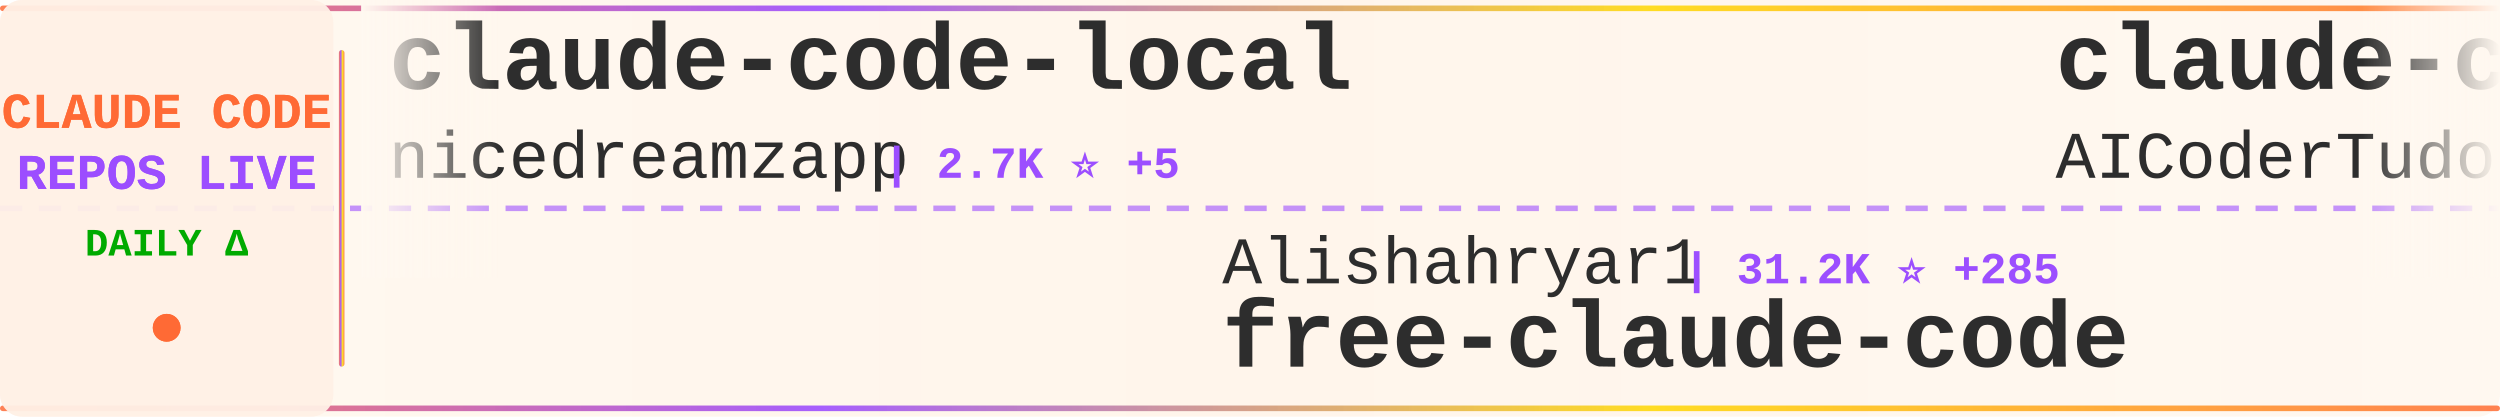
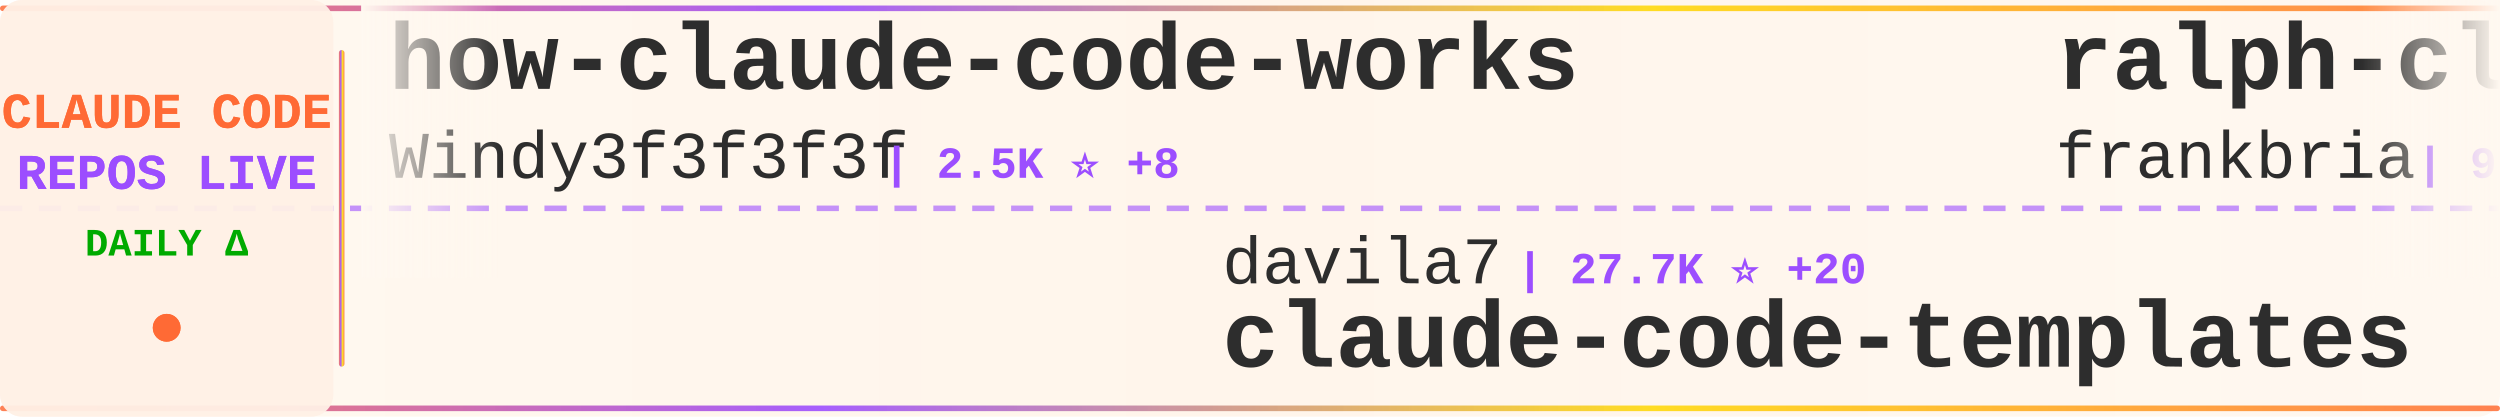
<svg xmlns="http://www.w3.org/2000/svg" width="900" height="150">
  <defs>
    <linearGradient id="tickerBg" x1="0%" y1="0%" x2="100%" y2="0%">
      <stop offset="0%" style="stop-color:#fff8f0;stop-opacity:0.98" />
      <stop offset="50%" style="stop-color:#fff5eb;stop-opacity:1" />
      <stop offset="100%" style="stop-color:#fff8f0;stop-opacity:0.98" />
    </linearGradient>
    <linearGradient id="borderGrad" x1="0%" y1="0%" x2="100%" y2="0%">
      <stop offset="0%" style="stop-color:#FF6B35;stop-opacity:0.85">
        <animate attributeName="stop-opacity" values="0.85;1;0.85" dur="2s" repeatCount="indefinite" />
      </stop>
      <stop offset="33%" style="stop-color:#9C4EFF;stop-opacity:0.9">
        <animate attributeName="stop-opacity" values="0.9;1;0.9" dur="2.2s" repeatCount="indefinite" />
      </stop>
      <stop offset="66%" style="stop-color:#FFD700;stop-opacity:0.85">
        <animate attributeName="stop-opacity" values="0.85;1;0.85" dur="1.8s" repeatCount="indefinite" />
      </stop>
      <stop offset="100%" style="stop-color:#FF6B35;stop-opacity:0.85">
        <animate attributeName="stop-opacity" values="0.85;1;0.85" dur="2s" repeatCount="indefinite" />
      </stop>
    </linearGradient>
    <filter id="textGlow">
      <feGaussianBlur stdDeviation="0.15" result="coloredBlur" />
      <feMerge>
        <feMergeNode in="coloredBlur" />
        <feMergeNode in="SourceGraphic" />
      </feMerge>
    </filter>
    <filter id="metricGlow">
      <feGaussianBlur stdDeviation="0.2" result="coloredBlur" />
      <feMerge>
        <feMergeNode in="coloredBlur" />
        <feMergeNode in="SourceGraphic" />
      </feMerge>
    </filter>
    <linearGradient id="leftFade" x1="0%" y1="0%" x2="100%" y2="0%">
      <stop offset="0%" style="stop-color:#fff8f0;stop-opacity:1" />
      <stop offset="100%" style="stop-color:#fff8f0;stop-opacity:0" />
    </linearGradient>
    <linearGradient id="rightFade" x1="0%" y1="0%" x2="100%" y2="0%">
      <stop offset="0%" style="stop-color:#fff8f0;stop-opacity:0" />
      <stop offset="100%" style="stop-color:#fff8f0;stop-opacity:1" />
    </linearGradient>
  </defs>
  <rect width="900" height="150" fill="url(#tickerBg)" rx="8" />
  <rect x="0" y="2" width="900" height="2" fill="url(#borderGrad)" rx="1" />
  <rect x="0" y="146" width="900" height="2" fill="url(#borderGrad)" rx="1" />
  <line x1="0" y1="75" x2="900" y2="75" stroke="#9C4EFF" stroke-width="2" stroke-dasharray="8 6" opacity="0.6" />
  <rect x="0" y="0" width="120" height="150" fill="#fff0e6" opacity="0.95" rx="8" />
  <text x="60" y="46" font-family="'Courier New', monospace" font-size="18" font-weight="bold" fill="#FF6B35" text-anchor="middle" filter="url(#textGlow)">
    CLAUDE CODE
  </text>
  <text x="60" y="68" font-family="'Courier New', monospace" font-size="18" font-weight="bold" fill="#9C4EFF" text-anchor="middle" filter="url(#textGlow)">
    REPOS LIVE
  </text>
  <text x="60" y="92" font-family="'Courier New', monospace" font-size="14" font-weight="bold" fill="#00aa00" text-anchor="middle">
    DAILY Δ
  </text>
  <circle cx="60" cy="118" r="5" fill="#FF6B35" filter="url(#metricGlow)">
    <animate attributeName="r" values="4;6;4" dur="1.5s" repeatCount="indefinite" />
    <animate attributeName="opacity" values="0.6;1;0.6" dur="1.5s" repeatCount="indefinite" />
  </circle>
  <rect x="122" y="18" width="2" height="114" fill="url(#borderGrad)" rx="1" />
  <clipPath id="tickerClip">
    <rect x="130" y="0" width="770" height="150" />
  </clipPath>
  <g clip-path="url(#tickerClip)">
    <g id="tickerItems">
      <animateTransform attributeName="transform" attributeType="XML" type="translate" from="0 0" to="-3000 0" dur="54s" repeatCount="indefinite" />
      <g transform="translate(0, 0)">
-         <text x="140" y="32" font-family="'Courier New', monospace" font-size="34" font-weight="bold" fill="#2d2d2d">claude-code-local</text>
-         <text x="140" y="64" font-family="'Courier New', monospace" font-size="24" font-weight="normal" fill="#2d2d2d" opacity="1.0">nicedreamzapp</text>
-         <text x="318" y="64" font-family="'Courier New', monospace" font-size="16" font-weight="bold" fill="#9C4EFF"> | 2.7K ⭐ +5</text>
+         <text x="140" y="32" font-family="'Courier New', monospace" font-size="34" font-weight="bold" fill="#2d2d2d">how-claude-code-works</text>
+         <text x="140" y="64" font-family="'Courier New', monospace" font-size="24" font-weight="normal" fill="#2d2d2d" opacity="1.0">Windy3f3f3f3f</text>
+         <text x="318" y="64" font-family="'Courier New', monospace" font-size="16" font-weight="bold" fill="#9C4EFF"> | 2.5K ⭐ +8</text>
      </g>
      <g transform="translate(300, 0)">
-         <text x="140" y="102" font-family="'Courier New', monospace" font-size="24" font-weight="normal" fill="#2d2d2d" opacity="1.0">Alishahryar1</text>
-         <text x="306" y="102" font-family="'Courier New', monospace" font-size="16" font-weight="bold" fill="#9C4EFF"> | 31.2K ⭐ +285</text>
-         <text x="140" y="132" font-family="'Courier New', monospace" font-size="34" font-weight="bold" fill="#2d2d2d">free-claude-code</text>
+         <text x="140" y="102" font-family="'Courier New', monospace" font-size="24" font-weight="normal" fill="#2d2d2d" opacity="1.0">davila7</text>
+         <text x="246" y="102" font-family="'Courier New', monospace" font-size="16" font-weight="bold" fill="#9C4EFF"> | 27.7K ⭐ +20</text>
+         <text x="140" y="132" font-family="'Courier New', monospace" font-size="34" font-weight="bold" fill="#2d2d2d">claude-code-templates</text>
      </g>
      <g transform="translate(600, 0)">
-         <text x="140" y="32" font-family="'Courier New', monospace" font-size="34" font-weight="bold" fill="#2d2d2d">claude-code-tudou</text>
-         <text x="140" y="64" font-family="'Courier New', monospace" font-size="24" font-weight="normal" fill="#2d2d2d" opacity="1.0">AICoderTudou</text>
-         <text x="306" y="64" font-family="'Courier New', monospace" font-size="16" font-weight="bold" fill="#9C4EFF"> | 502 ⭐</text>
+         <text x="140" y="32" font-family="'Courier New', monospace" font-size="34" font-weight="bold" fill="#2d2d2d">ralph-claude-code</text>
+         <text x="140" y="64" font-family="'Courier New', monospace" font-size="24" font-weight="normal" fill="#2d2d2d" opacity="1.0">frankbria</text>
+         <text x="270" y="64" font-family="'Courier New', monospace" font-size="16" font-weight="bold" fill="#9C4EFF"> | 9.2K ⭐ +4</text>
      </g>
      <g transform="translate(900, 0)">
-         <text x="140" y="102" font-family="'Courier New', monospace" font-size="24" font-weight="normal" fill="#2d2d2d" opacity="1.0">AprilNEA</text>
-         <text x="258" y="102" font-family="'Courier New', monospace" font-size="16" font-weight="bold" fill="#9C4EFF"> | 384 ⭐</text>
-         <text x="140" y="132" font-family="'Courier New', monospace" font-size="34" font-weight="bold" fill="#2d2d2d">claude-code-source</text>
+         <text x="140" y="102" font-family="'Courier New', monospace" font-size="24" font-weight="normal" fill="#2d2d2d" opacity="1.0">catlog22</text>
+         <text x="258" y="102" font-family="'Courier New', monospace" font-size="16" font-weight="bold" fill="#9C4EFF"> | 2.1K ⭐ +1</text>
+         <text x="140" y="132" font-family="'Courier New', monospace" font-size="34" font-weight="bold" fill="#2d2d2d">Claude-Code-Workflow</text>
      </g>
      <g transform="translate(1200, 0)">
-         <text x="140" y="32" font-family="'Courier New', monospace" font-size="34" font-weight="bold" fill="#2d2d2d">claude-code-rust</text>
-         <text x="140" y="64" font-family="'Courier New', monospace" font-size="24" font-weight="normal" fill="#2d2d2d" opacity="1.0">lorryjovens-hub</text>
-         <text x="342" y="64" font-family="'Courier New', monospace" font-size="16" font-weight="bold" fill="#9C4EFF"> | 1.6K ⭐</text>
+         <text x="140" y="32" font-family="'Courier New', monospace" font-size="34" font-weight="bold" fill="#2d2d2d">skills</text>
+         <text x="140" y="64" font-family="'Courier New', monospace" font-size="24" font-weight="normal" fill="#2d2d2d" opacity="1.0">anthropics</text>
+         <text x="282" y="64" font-family="'Courier New', monospace" font-size="16" font-weight="bold" fill="#9C4EFF"> | 144.5K ⭐ +720</text>
      </g>
      <g transform="translate(1500, 0)">
-         <text x="140" y="102" font-family="'Courier New', monospace" font-size="24" font-weight="normal" fill="#2d2d2d" opacity="1.0">rohitg00</text>
-         <text x="258" y="102" font-family="'Courier New', monospace" font-size="16" font-weight="bold" fill="#9C4EFF"> | 1.9K ⭐ +16</text>
-         <text x="140" y="132" font-family="'Courier New', monospace" font-size="34" font-weight="bold" fill="#2d2d2d">awesome-claude-code-tool...</text>
+         <text x="140" y="102" font-family="'Courier New', monospace" font-size="24" font-weight="normal" fill="#2d2d2d" opacity="1.0">Maciek-roboblog</text>
+         <text x="342" y="102" font-family="'Courier New', monospace" font-size="16" font-weight="bold" fill="#9C4EFF"> | 8.1K ⭐ +5</text>
+         <text x="140" y="132" font-family="'Courier New', monospace" font-size="34" font-weight="bold" fill="#2d2d2d">Claude-Code-Usage-Monito...</text>
      </g>
      <g transform="translate(1800, 0)">
-         <text x="140" y="32" font-family="'Courier New', monospace" font-size="34" font-weight="bold" fill="#2d2d2d">claude-code-plugins-plus...</text>
-         <text x="140" y="64" font-family="'Courier New', monospace" font-size="24" font-weight="normal" fill="#2d2d2d" opacity="1.0">jeremylongshore</text>
-         <text x="342" y="64" font-family="'Courier New', monospace" font-size="16" font-weight="bold" fill="#9C4EFF"> | 2.3K ⭐ +6</text>
+         <text x="140" y="32" font-family="'Courier New', monospace" font-size="34" font-weight="bold" fill="#2d2d2d">edmunds-claude-code</text>
+         <text x="140" y="64" font-family="'Courier New', monospace" font-size="24" font-weight="normal" fill="#2d2d2d" opacity="1.0">edmund-io</text>
+         <text x="270" y="64" font-family="'Courier New', monospace" font-size="16" font-weight="bold" fill="#9C4EFF"> | 1.4K ⭐</text>
      </g>
      <g transform="translate(2100, 0)">
-         <text x="140" y="102" font-family="'Courier New', monospace" font-size="24" font-weight="normal" fill="#2d2d2d" opacity="1.0">ykdojo</text>
-         <text x="234" y="102" font-family="'Courier New', monospace" font-size="16" font-weight="bold" fill="#9C4EFF"> | 8.6K ⭐ +11</text>
-         <text x="140" y="132" font-family="'Courier New', monospace" font-size="34" font-weight="bold" fill="#2d2d2d">claude-code-tips</text>
+         <text x="140" y="102" font-family="'Courier New', monospace" font-size="24" font-weight="normal" fill="#2d2d2d" opacity="1.0">centminmod</text>
+         <text x="282" y="102" font-family="'Courier New', monospace" font-size="16" font-weight="bold" fill="#9C4EFF"> | 2.4K ⭐ +1</text>
+         <text x="140" y="132" font-family="'Courier New', monospace" font-size="34" font-weight="bold" fill="#2d2d2d">my-claude-code-setup</text>
      </g>
      <g transform="translate(2400, 0)">
-         <text x="140" y="32" font-family="'Courier New', monospace" font-size="34" font-weight="bold" fill="#2d2d2d">claude-code-harness</text>
-         <text x="140" y="64" font-family="'Courier New', monospace" font-size="24" font-weight="normal" fill="#2d2d2d" opacity="1.0">Chachamaru127</text>
-         <text x="318" y="64" font-family="'Courier New', monospace" font-size="16" font-weight="bold" fill="#9C4EFF"> | 2.3K ⭐ +94</text>
+         <text x="140" y="32" font-family="'Courier New', monospace" font-size="34" font-weight="bold" fill="#2d2d2d">claude-code-workflows</text>
+         <text x="140" y="64" font-family="'Courier New', monospace" font-size="24" font-weight="normal" fill="#2d2d2d" opacity="1.0">OneRedOak</text>
+         <text x="270" y="64" font-family="'Courier New', monospace" font-size="16" font-weight="bold" fill="#9C4EFF"> | 3.8K ⭐ +1</text>
      </g>
      <g transform="translate(2700, 0)">
-         <text x="140" y="102" font-family="'Courier New', monospace" font-size="24" font-weight="normal" fill="#2d2d2d" opacity="1.0">andrew-kramer-inno</text>
-         <text x="378" y="102" font-family="'Courier New', monospace" font-size="16" font-weight="bold" fill="#9C4EFF"> | 591 ⭐</text>
-         <text x="140" y="132" font-family="'Courier New', monospace" font-size="34" font-weight="bold" fill="#2d2d2d">claude-code-source-build</text>
+         <text x="140" y="102" font-family="'Courier New', monospace" font-size="24" font-weight="normal" fill="#2d2d2d" opacity="1.0">nanocoai</text>
+         <text x="258" y="102" font-family="'Courier New', monospace" font-size="16" font-weight="bold" fill="#9C4EFF"> | 29.6K ⭐ +23</text>
+         <text x="140" y="132" font-family="'Courier New', monospace" font-size="34" font-weight="bold" fill="#2d2d2d">nanoclaw</text>
      </g>
      <g transform="translate(3000, 0)">
-         <text x="140" y="32" font-family="'Courier New', monospace" font-size="34" font-weight="bold" fill="#2d2d2d">claude-code-local</text>
-         <text x="140" y="64" font-family="'Courier New', monospace" font-size="24" font-weight="normal" fill="#2d2d2d" opacity="1.0">nicedreamzapp</text>
-         <text x="318" y="64" font-family="'Courier New', monospace" font-size="16" font-weight="bold" fill="#9C4EFF"> | 2.7K ⭐ +5</text>
+         <text x="140" y="32" font-family="'Courier New', monospace" font-size="34" font-weight="bold" fill="#2d2d2d">how-claude-code-works</text>
+         <text x="140" y="64" font-family="'Courier New', monospace" font-size="24" font-weight="normal" fill="#2d2d2d" opacity="1.0">Windy3f3f3f3f</text>
+         <text x="318" y="64" font-family="'Courier New', monospace" font-size="16" font-weight="bold" fill="#9C4EFF"> | 2.5K ⭐ +8</text>
      </g>
      <g transform="translate(3300, 0)">
-         <text x="140" y="102" font-family="'Courier New', monospace" font-size="24" font-weight="normal" fill="#2d2d2d" opacity="1.0">Alishahryar1</text>
-         <text x="306" y="102" font-family="'Courier New', monospace" font-size="16" font-weight="bold" fill="#9C4EFF"> | 31.2K ⭐ +285</text>
-         <text x="140" y="132" font-family="'Courier New', monospace" font-size="34" font-weight="bold" fill="#2d2d2d">free-claude-code</text>
+         <text x="140" y="102" font-family="'Courier New', monospace" font-size="24" font-weight="normal" fill="#2d2d2d" opacity="1.0">davila7</text>
+         <text x="246" y="102" font-family="'Courier New', monospace" font-size="16" font-weight="bold" fill="#9C4EFF"> | 27.7K ⭐ +20</text>
+         <text x="140" y="132" font-family="'Courier New', monospace" font-size="34" font-weight="bold" fill="#2d2d2d">claude-code-templates</text>
      </g>
      <g transform="translate(3600, 0)">
-         <text x="140" y="32" font-family="'Courier New', monospace" font-size="34" font-weight="bold" fill="#2d2d2d">claude-code-tudou</text>
-         <text x="140" y="64" font-family="'Courier New', monospace" font-size="24" font-weight="normal" fill="#2d2d2d" opacity="1.0">AICoderTudou</text>
-         <text x="306" y="64" font-family="'Courier New', monospace" font-size="16" font-weight="bold" fill="#9C4EFF"> | 502 ⭐</text>
+         <text x="140" y="32" font-family="'Courier New', monospace" font-size="34" font-weight="bold" fill="#2d2d2d">ralph-claude-code</text>
+         <text x="140" y="64" font-family="'Courier New', monospace" font-size="24" font-weight="normal" fill="#2d2d2d" opacity="1.0">frankbria</text>
+         <text x="270" y="64" font-family="'Courier New', monospace" font-size="16" font-weight="bold" fill="#9C4EFF"> | 9.2K ⭐ +4</text>
      </g>
      <g transform="translate(3900, 0)">
-         <text x="140" y="102" font-family="'Courier New', monospace" font-size="24" font-weight="normal" fill="#2d2d2d" opacity="1.0">AprilNEA</text>
-         <text x="258" y="102" font-family="'Courier New', monospace" font-size="16" font-weight="bold" fill="#9C4EFF"> | 384 ⭐</text>
-         <text x="140" y="132" font-family="'Courier New', monospace" font-size="34" font-weight="bold" fill="#2d2d2d">claude-code-source</text>
+         <text x="140" y="102" font-family="'Courier New', monospace" font-size="24" font-weight="normal" fill="#2d2d2d" opacity="1.0">catlog22</text>
+         <text x="258" y="102" font-family="'Courier New', monospace" font-size="16" font-weight="bold" fill="#9C4EFF"> | 2.1K ⭐ +1</text>
+         <text x="140" y="132" font-family="'Courier New', monospace" font-size="34" font-weight="bold" fill="#2d2d2d">Claude-Code-Workflow</text>
      </g>
    </g>
  </g>
  <rect x="130" y="0" width="50" height="100" fill="url(#leftFade)" />
  <rect x="850" y="0" width="50" height="100" fill="url(#rightFade)" />
</svg>
